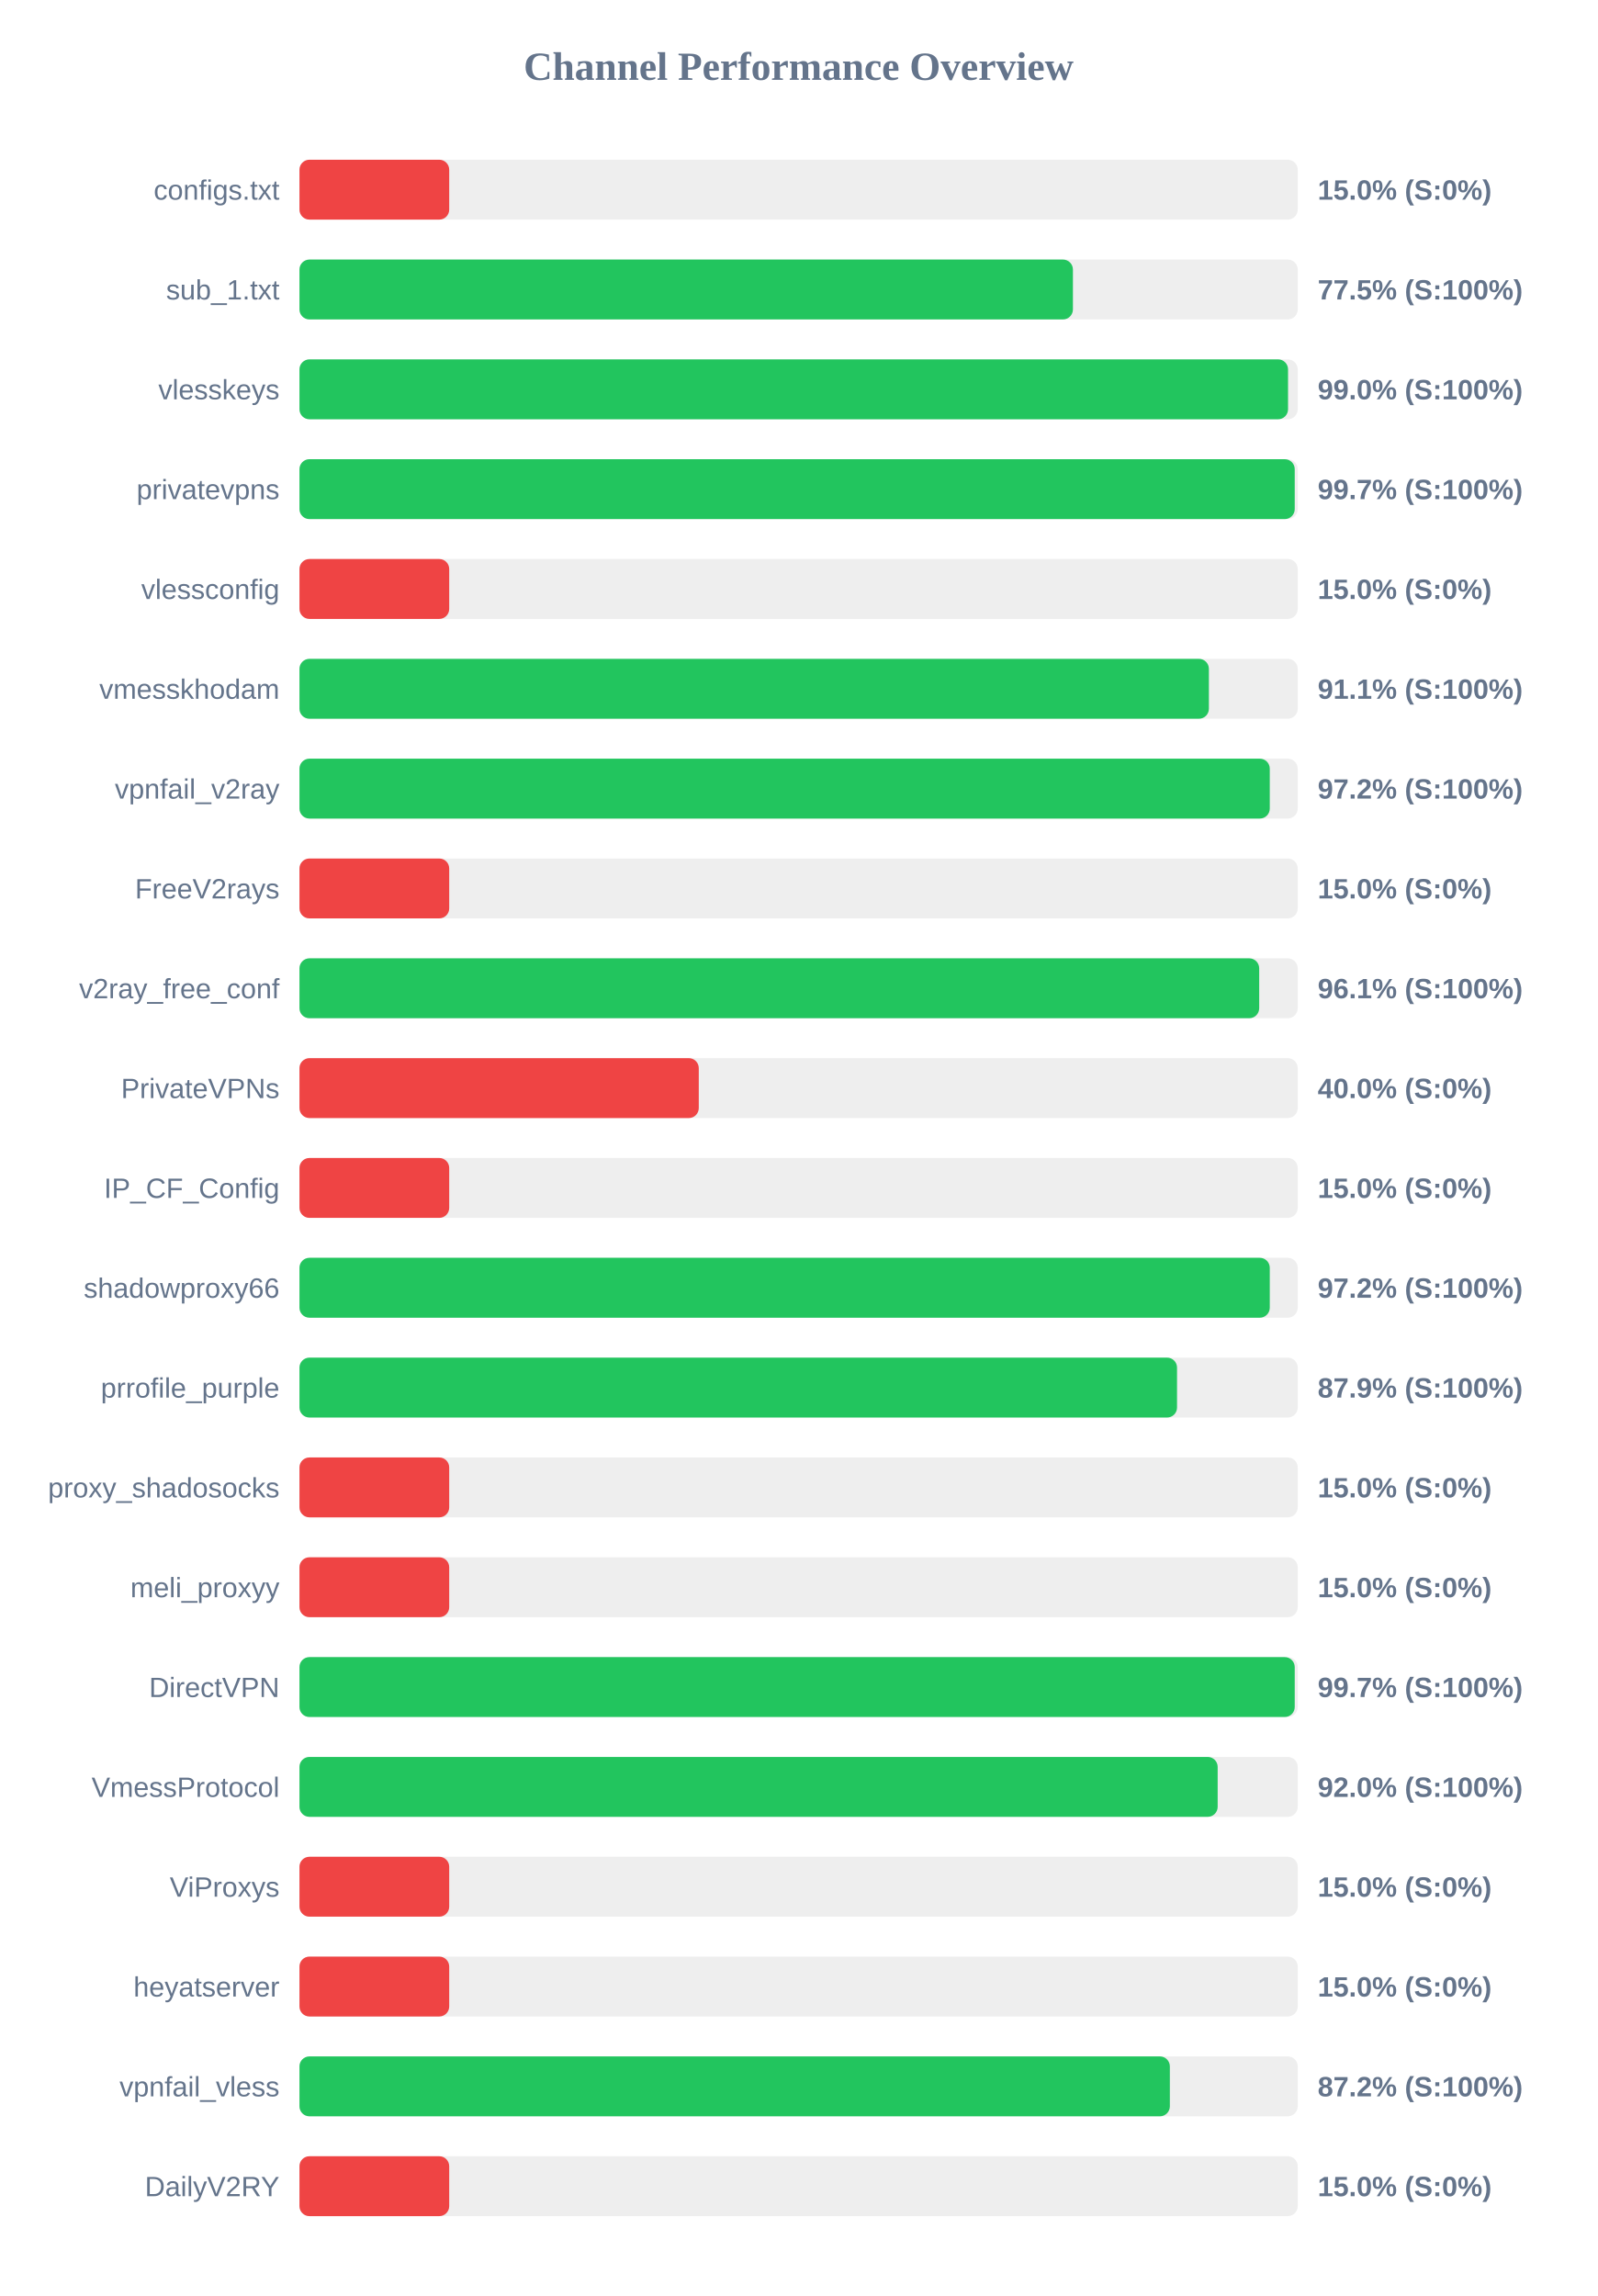
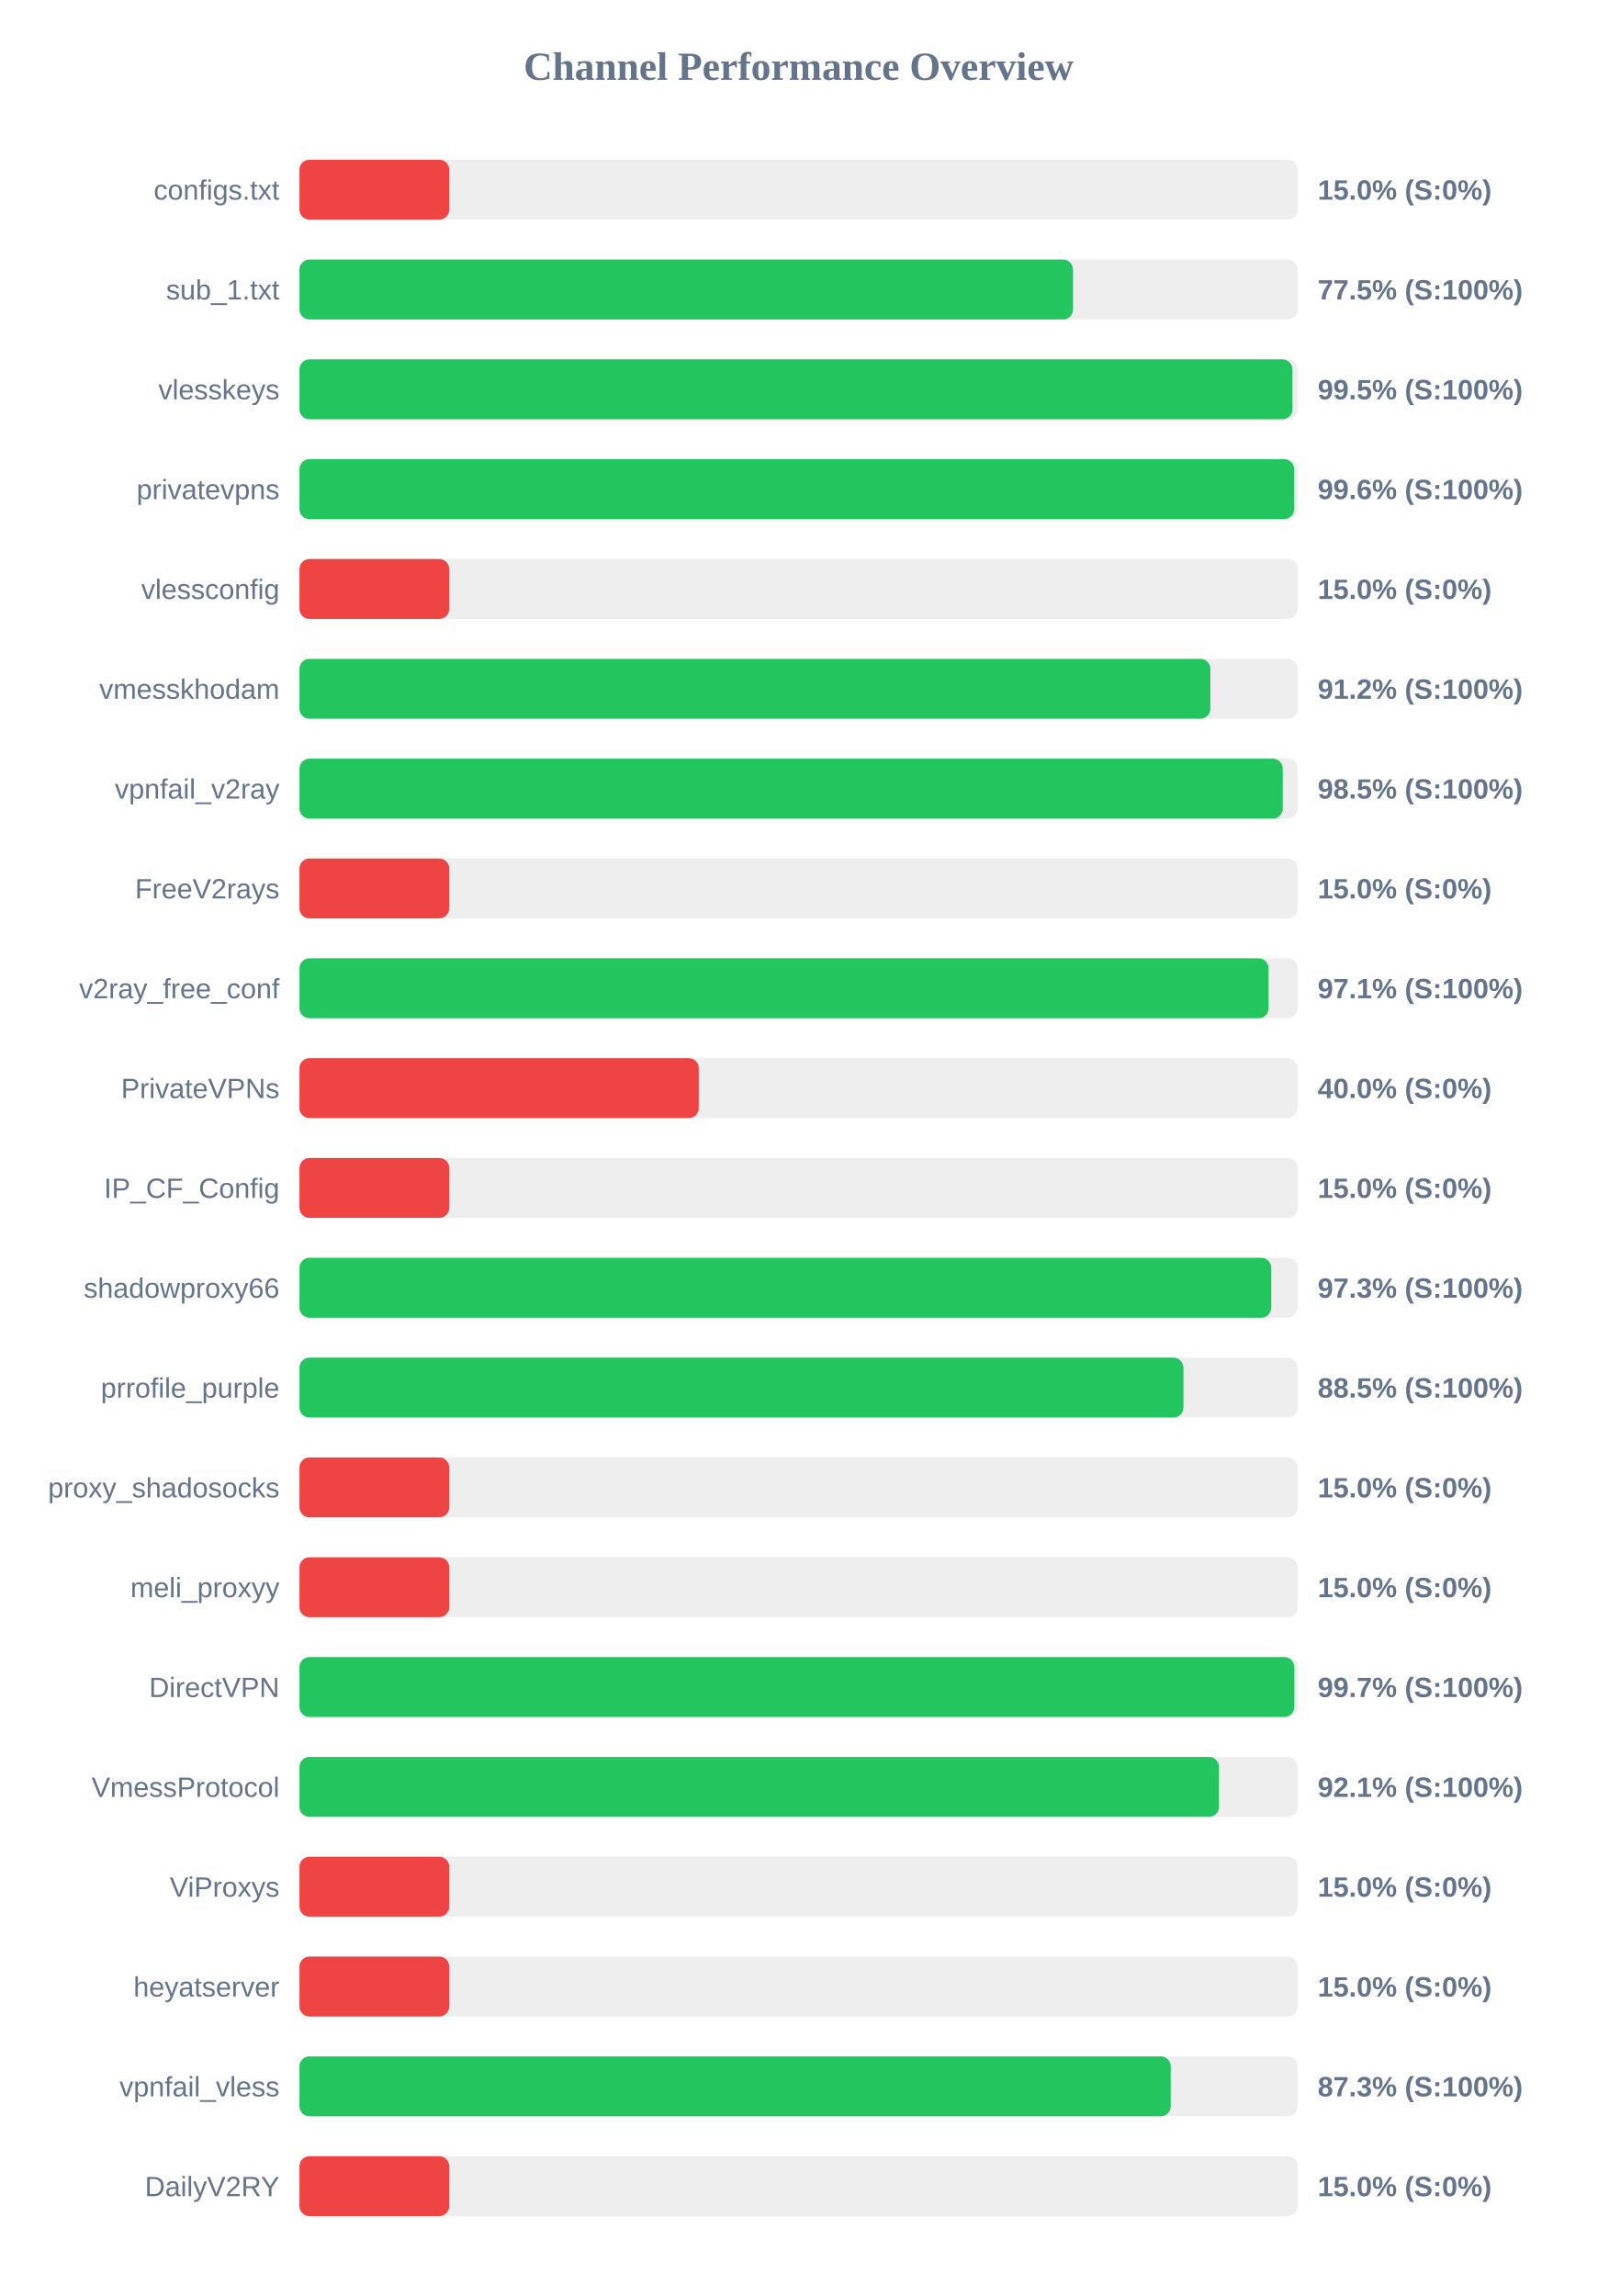
<svg xmlns="http://www.w3.org/2000/svg" width="800" height="1150" version="1.1">
  <style>
        .row { font: 14px Arial; fill: #64748b; }
        .score { font: bold 14px Arial; fill: #64748b; }
    </style>
  <text x="400" y="40" text-anchor="middle" font-size="20px" font-weight="bold" fill="#64748b">Channel Performance Overview</text>
  <rect x="150" y="80" width="500" height="30" fill="#eee" rx="5" />
  <rect x="150" y="80" width="75.0" height="30" fill="#ef4444" rx="5" />
  <text x="140" y="100" text-anchor="end" class="row">configs.txt</text>
  <text x="660" y="100" text-anchor="start" class="score">15.0% (S:0%)</text>
  <rect x="150" y="130" width="500" height="30" fill="#eee" rx="5" />
-   <rect x="150" y="130" width="387.4" height="30" fill="#22c55e" rx="5" />
+   <rect x="150" y="130" width="387.45" height="30" fill="#22c55e" rx="5" />
  <text x="140" y="150" text-anchor="end" class="row">sub_1.txt</text>
  <text x="660" y="150" text-anchor="start" class="score">77.5% (S:100%)</text>
  <rect x="150" y="180" width="500" height="30" fill="#eee" rx="5" />
-   <rect x="150" y="180" width="495.15" height="30" fill="#22c55e" rx="5" />
+   <rect x="150" y="180" width="497.35" height="30" fill="#22c55e" rx="5" />
  <text x="140" y="200" text-anchor="end" class="row">vlesskeys</text>
-   <text x="660" y="200" text-anchor="start" class="score">99.0% (S:100%)</text>
+   <text x="660" y="200" text-anchor="start" class="score">99.5% (S:100%)</text>
  <rect x="150" y="230" width="500" height="30" fill="#eee" rx="5" />
-   <rect x="150" y="230" width="498.5" height="30" fill="#22c55e" rx="5" />
+   <rect x="150" y="230" width="498.2" height="30" fill="#22c55e" rx="5" />
  <text x="140" y="250" text-anchor="end" class="row">privatevpns</text>
-   <text x="660" y="250" text-anchor="start" class="score">99.7% (S:100%)</text>
+   <text x="660" y="250" text-anchor="start" class="score">99.6% (S:100%)</text>
  <rect x="150" y="280" width="500" height="30" fill="#eee" rx="5" />
  <rect x="150" y="280" width="75.0" height="30" fill="#ef4444" rx="5" />
  <text x="140" y="300" text-anchor="end" class="row">vlessconfig</text>
  <text x="660" y="300" text-anchor="start" class="score">15.0% (S:0%)</text>
  <rect x="150" y="330" width="500" height="30" fill="#eee" rx="5" />
-   <rect x="150" y="330" width="455.5" height="30" fill="#22c55e" rx="5" />
+   <rect x="150" y="330" width="456.25" height="30" fill="#22c55e" rx="5" />
  <text x="140" y="350" text-anchor="end" class="row">vmesskhodam</text>
-   <text x="660" y="350" text-anchor="start" class="score">91.1% (S:100%)</text>
+   <text x="660" y="350" text-anchor="start" class="score">91.2% (S:100%)</text>
  <rect x="150" y="380" width="500" height="30" fill="#eee" rx="5" />
-   <rect x="150" y="380" width="486.0" height="30" fill="#22c55e" rx="5" />
+   <rect x="150" y="380" width="492.5" height="30" fill="#22c55e" rx="5" />
  <text x="140" y="400" text-anchor="end" class="row">vpnfail_v2ray</text>
-   <text x="660" y="400" text-anchor="start" class="score">97.2% (S:100%)</text>
+   <text x="660" y="400" text-anchor="start" class="score">98.5% (S:100%)</text>
  <rect x="150" y="430" width="500" height="30" fill="#eee" rx="5" />
  <rect x="150" y="430" width="75.0" height="30" fill="#ef4444" rx="5" />
  <text x="140" y="450" text-anchor="end" class="row">FreeV2rays</text>
  <text x="660" y="450" text-anchor="start" class="score">15.0% (S:0%)</text>
  <rect x="150" y="480" width="500" height="30" fill="#eee" rx="5" />
-   <rect x="150" y="480" width="480.7" height="30" fill="#22c55e" rx="5" />
+   <rect x="150" y="480" width="485.4" height="30" fill="#22c55e" rx="5" />
  <text x="140" y="500" text-anchor="end" class="row">v2ray_free_conf</text>
-   <text x="660" y="500" text-anchor="start" class="score">96.1% (S:100%)</text>
+   <text x="660" y="500" text-anchor="start" class="score">97.1% (S:100%)</text>
  <rect x="150" y="530" width="500" height="30" fill="#eee" rx="5" />
  <rect x="150" y="530" width="200.0" height="30" fill="#ef4444" rx="5" />
  <text x="140" y="550" text-anchor="end" class="row">PrivateVPNs</text>
  <text x="660" y="550" text-anchor="start" class="score">40.0% (S:0%)</text>
  <rect x="150" y="580" width="500" height="30" fill="#eee" rx="5" />
  <rect x="150" y="580" width="75.0" height="30" fill="#ef4444" rx="5" />
  <text x="140" y="600" text-anchor="end" class="row">IP_CF_Config</text>
  <text x="660" y="600" text-anchor="start" class="score">15.0% (S:0%)</text>
  <rect x="150" y="630" width="500" height="30" fill="#eee" rx="5" />
-   <rect x="150" y="630" width="486.0" height="30" fill="#22c55e" rx="5" />
+   <rect x="150" y="630" width="486.75" height="30" fill="#22c55e" rx="5" />
  <text x="140" y="650" text-anchor="end" class="row">shadowproxy66</text>
-   <text x="660" y="650" text-anchor="start" class="score">97.2% (S:100%)</text>
+   <text x="660" y="650" text-anchor="start" class="score">97.3% (S:100%)</text>
  <rect x="150" y="680" width="500" height="30" fill="#eee" rx="5" />
-   <rect x="150" y="680" width="439.55" height="30" fill="#22c55e" rx="5" />
+   <rect x="150" y="680" width="442.75" height="30" fill="#22c55e" rx="5" />
  <text x="140" y="700" text-anchor="end" class="row">prrofile_purple</text>
-   <text x="660" y="700" text-anchor="start" class="score">87.9% (S:100%)</text>
+   <text x="660" y="700" text-anchor="start" class="score">88.5% (S:100%)</text>
  <rect x="150" y="730" width="500" height="30" fill="#eee" rx="5" />
  <rect x="150" y="730" width="75.0" height="30" fill="#ef4444" rx="5" />
  <text x="140" y="750" text-anchor="end" class="row">proxy_shadosocks</text>
  <text x="660" y="750" text-anchor="start" class="score">15.0% (S:0%)</text>
  <rect x="150" y="780" width="500" height="30" fill="#eee" rx="5" />
  <rect x="150" y="780" width="75.0" height="30" fill="#ef4444" rx="5" />
  <text x="140" y="800" text-anchor="end" class="row">meli_proxyy</text>
  <text x="660" y="800" text-anchor="start" class="score">15.0% (S:0%)</text>
  <rect x="150" y="830" width="500" height="30" fill="#eee" rx="5" />
-   <rect x="150" y="830" width="498.5" height="30" fill="#22c55e" rx="5" />
+   <rect x="150" y="830" width="498.3" height="30" fill="#22c55e" rx="5" />
  <text x="140" y="850" text-anchor="end" class="row">DirectVPN</text>
  <text x="660" y="850" text-anchor="start" class="score">99.7% (S:100%)</text>
  <rect x="150" y="880" width="500" height="30" fill="#eee" rx="5" />
-   <rect x="150" y="880" width="459.9" height="30" fill="#22c55e" rx="5" />
+   <rect x="150" y="880" width="460.55" height="30" fill="#22c55e" rx="5" />
  <text x="140" y="900" text-anchor="end" class="row">VmessProtocol</text>
-   <text x="660" y="900" text-anchor="start" class="score">92.0% (S:100%)</text>
+   <text x="660" y="900" text-anchor="start" class="score">92.1% (S:100%)</text>
  <rect x="150" y="930" width="500" height="30" fill="#eee" rx="5" />
  <rect x="150" y="930" width="75.0" height="30" fill="#ef4444" rx="5" />
  <text x="140" y="950" text-anchor="end" class="row">ViProxys</text>
  <text x="660" y="950" text-anchor="start" class="score">15.0% (S:0%)</text>
  <rect x="150" y="980" width="500" height="30" fill="#eee" rx="5" />
  <rect x="150" y="980" width="75.0" height="30" fill="#ef4444" rx="5" />
  <text x="140" y="1000" text-anchor="end" class="row">heyatserver</text>
  <text x="660" y="1000" text-anchor="start" class="score">15.0% (S:0%)</text>
  <rect x="150" y="1030" width="500" height="30" fill="#eee" rx="5" />
-   <rect x="150" y="1030" width="435.95" height="30" fill="#22c55e" rx="5" />
+   <rect x="150" y="1030" width="436.4" height="30" fill="#22c55e" rx="5" />
  <text x="140" y="1050" text-anchor="end" class="row">vpnfail_vless</text>
-   <text x="660" y="1050" text-anchor="start" class="score">87.2% (S:100%)</text>
+   <text x="660" y="1050" text-anchor="start" class="score">87.3% (S:100%)</text>
  <rect x="150" y="1080" width="500" height="30" fill="#eee" rx="5" />
  <rect x="150" y="1080" width="75.0" height="30" fill="#ef4444" rx="5" />
  <text x="140" y="1100" text-anchor="end" class="row">DailyV2RY</text>
  <text x="660" y="1100" text-anchor="start" class="score">15.0% (S:0%)</text>
</svg>
